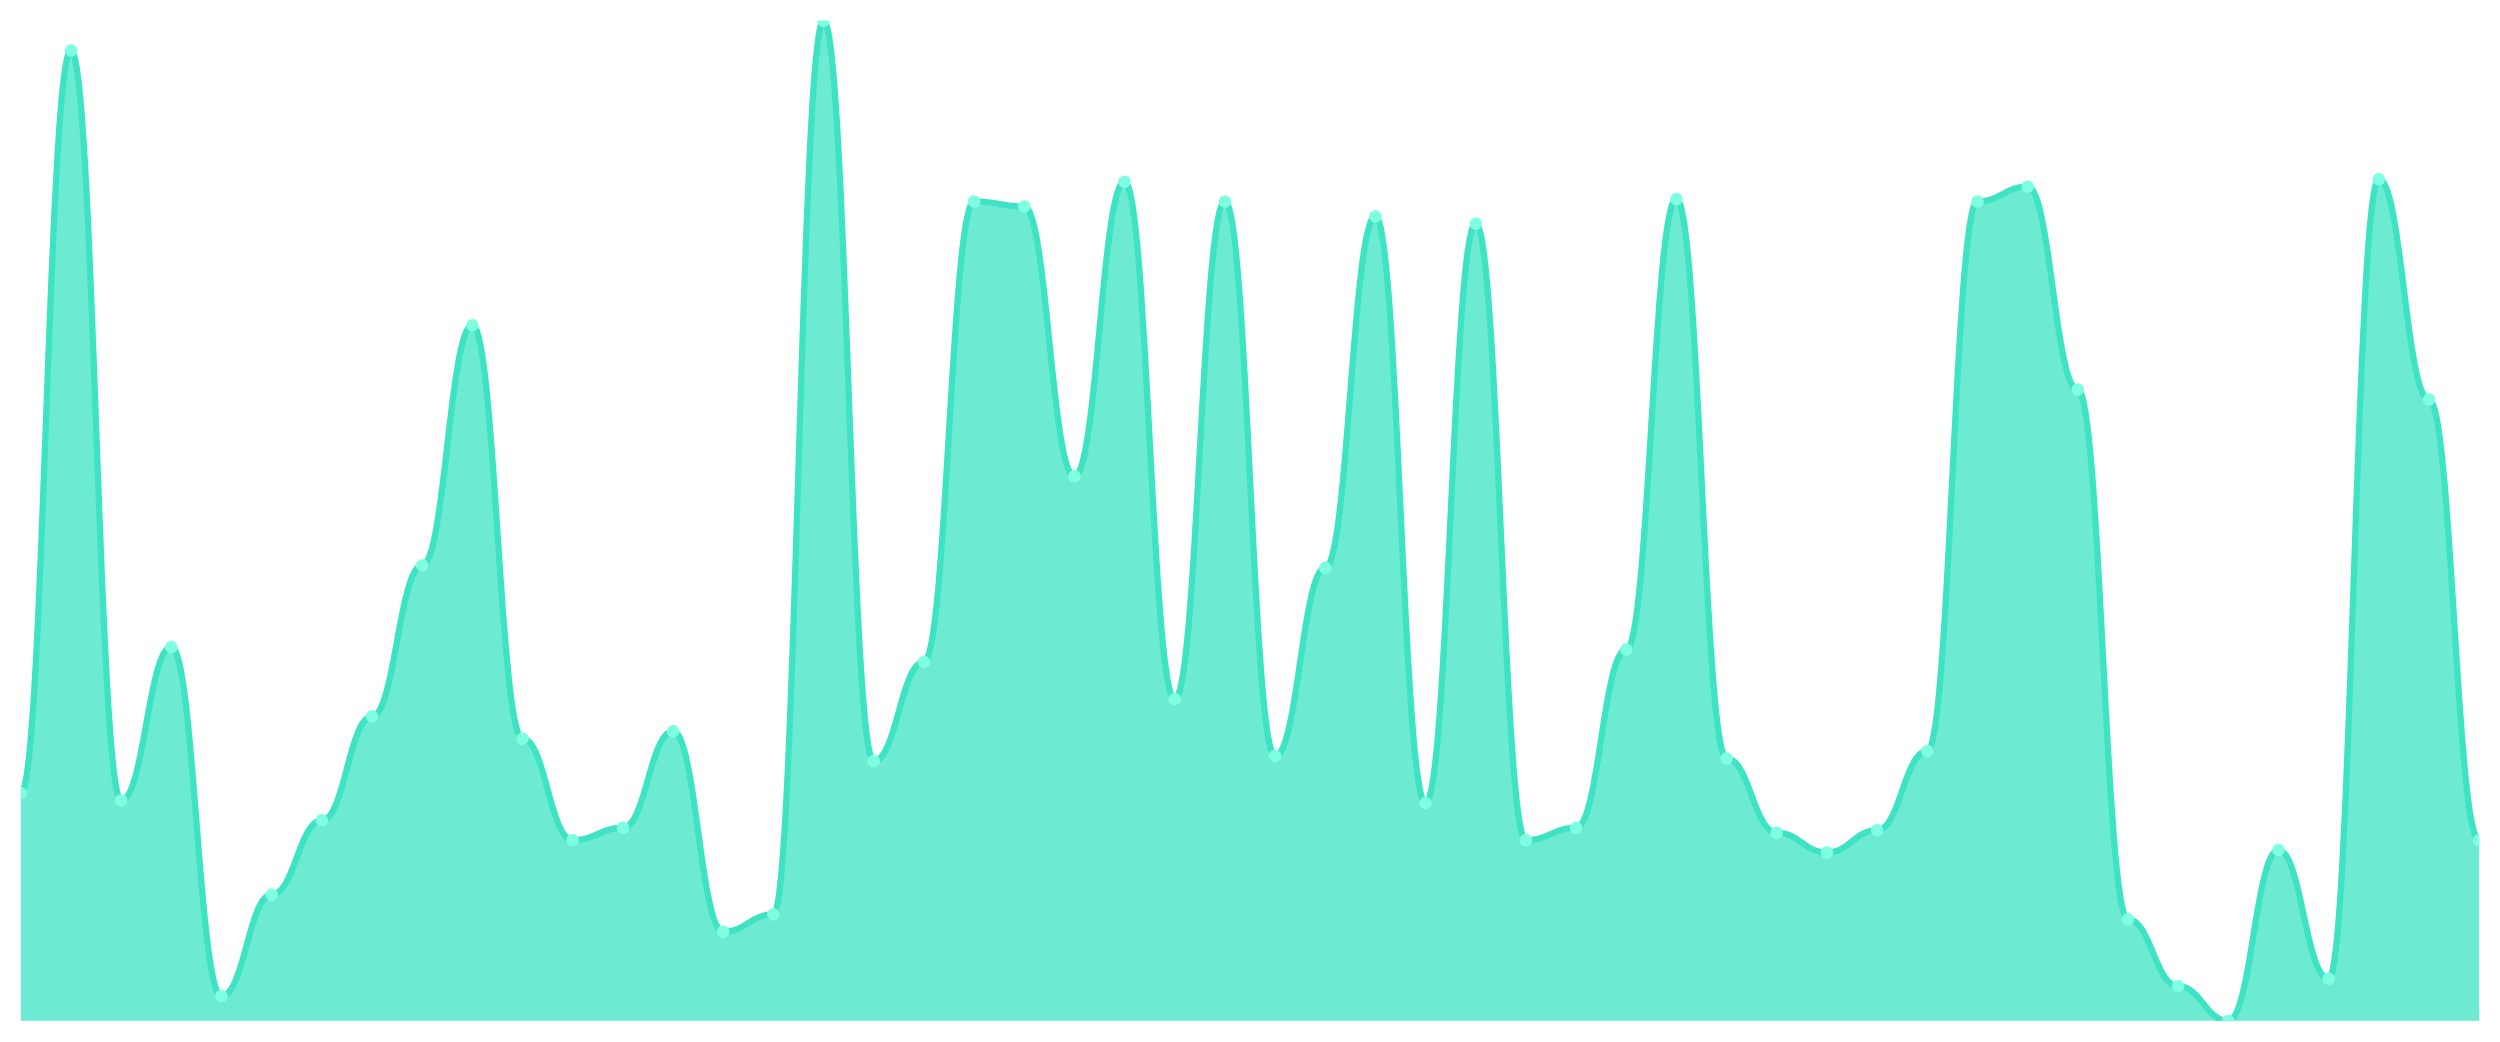
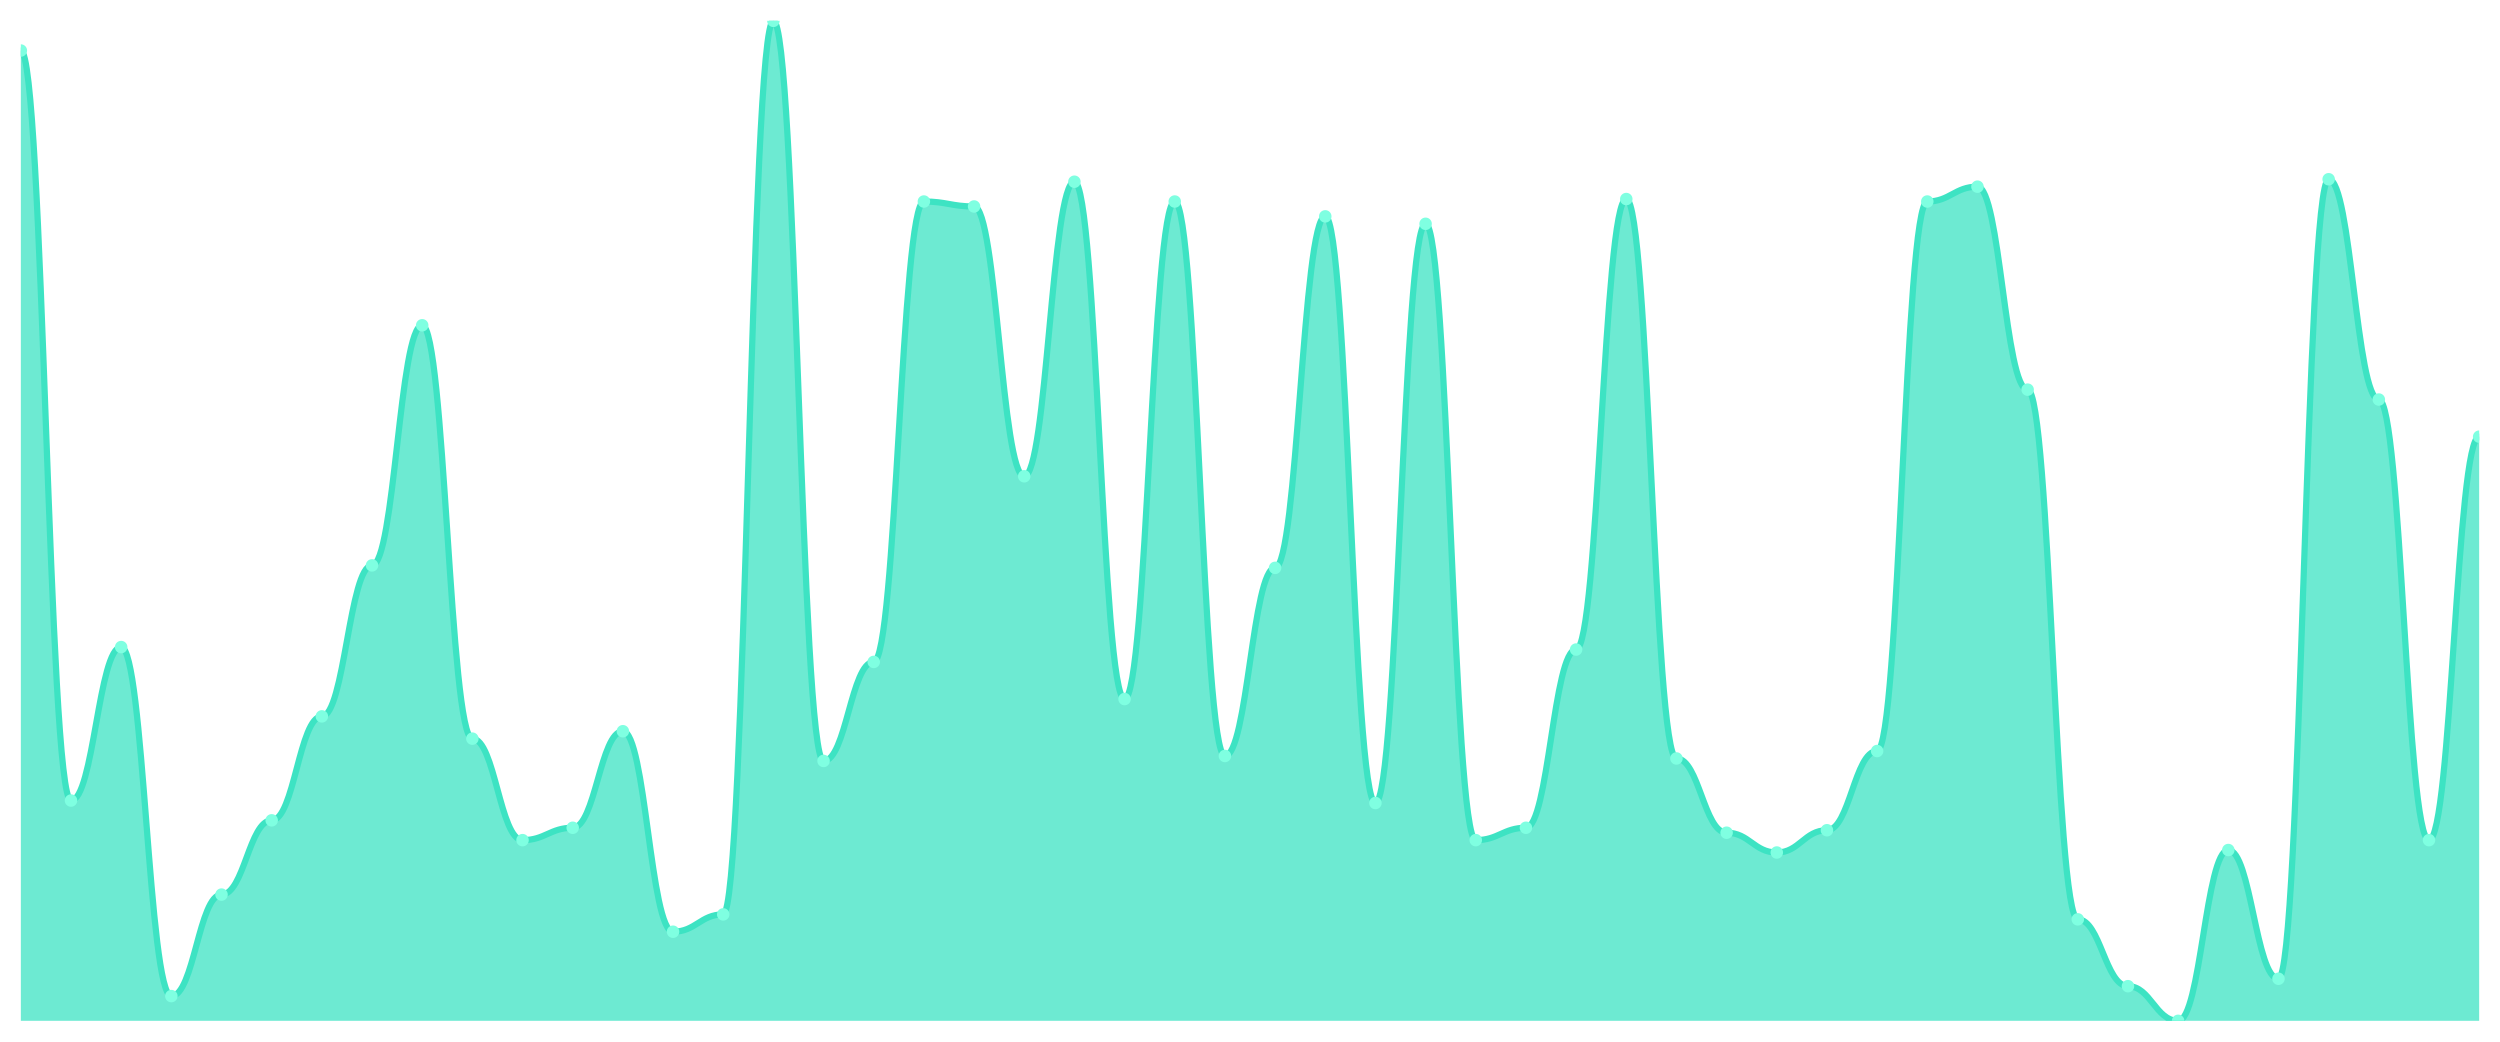
<svg xmlns="http://www.w3.org/2000/svg" viewBox="0 0 1200 500" width="1200" height="500">
  <defs>
    <clipPath id="c">
      <rect x="10" y="10" width="1180" height="480" />
    </clipPath>
  </defs>
  <rect width="1200" height="500" fill="none" />
  <g clip-path="url(#c)">
-     <path d="M 10,490 L 10,380.693 C 20.837,380.693 23.245,24.257 34.082,24.257 C 44.918,24.257 47.327,384.257 58.163,384.257 C 69,384.257 71.408,310.594 82.245,310.594 C 93.082,310.594 95.49,478.119 106.327,478.119 C 117.163,478.119 119.571,429.406 130.408,429.406 C 141.245,429.406 143.653,393.762 154.49,393.762 C 165.327,393.762 167.735,343.861 178.571,343.861 C 189.408,343.861 191.816,271.386 202.653,271.386 C 213.49,271.386 215.898,156.139 226.735,156.139 C 237.571,156.139 239.98,354.554 250.816,354.554 C 261.653,354.554 264.061,403.267 274.898,403.267 C 285.735,403.267 288.143,397.327 298.98,397.327 C 309.816,397.327 312.224,350.99 323.061,350.99 C 333.898,350.99 336.306,447.228 347.143,447.228 C 357.98,447.228 360.388,438.911 371.224,438.911 C 382.061,438.911 384.469,10 395.306,10 C 406.143,10 408.551,365.248 419.388,365.248 C 430.224,365.248 432.633,317.723 443.469,317.723 C 454.306,317.723 456.714,96.733 467.551,96.733 C 478.388,96.733 480.796,99.109 491.633,99.109 C 502.469,99.109 504.878,228.614 515.714,228.614 C 526.551,228.614 528.959,87.228 539.796,87.228 C 550.633,87.228 553.041,335.545 563.878,335.545 C 574.714,335.545 577.122,96.733 587.959,96.733 C 598.796,96.733 601.204,362.871 612.041,362.871 C 622.878,362.871 625.286,272.574 636.122,272.574 C 646.959,272.574 649.367,103.861 660.204,103.861 C 671.041,103.861 673.449,385.446 684.286,385.446 C 695.122,385.446 697.531,107.426 708.367,107.426 C 719.204,107.426 721.612,403.267 732.449,403.267 C 743.286,403.267 745.694,397.327 756.531,397.327 C 767.367,397.327 769.776,311.782 780.612,311.782 C 791.449,311.782 793.857,95.545 804.694,95.545 C 815.531,95.545 817.939,364.059 828.776,364.059 C 839.612,364.059 842.02,399.703 852.857,399.703 C 863.694,399.703 866.102,409.208 876.939,409.208 C 887.776,409.208 890.184,398.515 901.02,398.515 C 911.857,398.515 914.265,360.495 925.102,360.495 C 935.939,360.495 938.347,96.733 949.184,96.733 C 960.02,96.733 962.429,89.604 973.265,89.604 C 984.102,89.604 986.51,187.03 997.347,187.03 C 1008.184,187.03 1010.592,441.287 1021.429,441.287 C 1032.265,441.287 1034.673,473.366 1045.51,473.366 C 1056.347,473.366 1058.755,490 1069.592,490 C 1080.429,490 1082.837,408.02 1093.673,408.02 C 1104.51,408.02 1106.918,469.802 1117.755,469.802 C 1128.592,469.802 1131,86.04 1141.837,86.04 C 1152.673,86.04 1155.082,191.782 1165.918,191.782 C 1176.755,191.782 1179.163,403.267 1190,403.267 L 1190,490 Z" fill="rgba(61,227,195,0.75)" />
-     <path d="M 10,380.693 C 20.837,380.693 23.245,24.257 34.082,24.257 C 44.918,24.257 47.327,384.257 58.163,384.257 C 69,384.257 71.408,310.594 82.245,310.594 C 93.082,310.594 95.49,478.119 106.327,478.119 C 117.163,478.119 119.571,429.406 130.408,429.406 C 141.245,429.406 143.653,393.762 154.49,393.762 C 165.327,393.762 167.735,343.861 178.571,343.861 C 189.408,343.861 191.816,271.386 202.653,271.386 C 213.49,271.386 215.898,156.139 226.735,156.139 C 237.571,156.139 239.98,354.554 250.816,354.554 C 261.653,354.554 264.061,403.267 274.898,403.267 C 285.735,403.267 288.143,397.327 298.98,397.327 C 309.816,397.327 312.224,350.99 323.061,350.99 C 333.898,350.99 336.306,447.228 347.143,447.228 C 357.98,447.228 360.388,438.911 371.224,438.911 C 382.061,438.911 384.469,10 395.306,10 C 406.143,10 408.551,365.248 419.388,365.248 C 430.224,365.248 432.633,317.723 443.469,317.723 C 454.306,317.723 456.714,96.733 467.551,96.733 C 478.388,96.733 480.796,99.109 491.633,99.109 C 502.469,99.109 504.878,228.614 515.714,228.614 C 526.551,228.614 528.959,87.228 539.796,87.228 C 550.633,87.228 553.041,335.545 563.878,335.545 C 574.714,335.545 577.122,96.733 587.959,96.733 C 598.796,96.733 601.204,362.871 612.041,362.871 C 622.878,362.871 625.286,272.574 636.122,272.574 C 646.959,272.574 649.367,103.861 660.204,103.861 C 671.041,103.861 673.449,385.446 684.286,385.446 C 695.122,385.446 697.531,107.426 708.367,107.426 C 719.204,107.426 721.612,403.267 732.449,403.267 C 743.286,403.267 745.694,397.327 756.531,397.327 C 767.367,397.327 769.776,311.782 780.612,311.782 C 791.449,311.782 793.857,95.545 804.694,95.545 C 815.531,95.545 817.939,364.059 828.776,364.059 C 839.612,364.059 842.02,399.703 852.857,399.703 C 863.694,399.703 866.102,409.208 876.939,409.208 C 887.776,409.208 890.184,398.515 901.02,398.515 C 911.857,398.515 914.265,360.495 925.102,360.495 C 935.939,360.495 938.347,96.733 949.184,96.733 C 960.02,96.733 962.429,89.604 973.265,89.604 C 984.102,89.604 986.51,187.03 997.347,187.03 C 1008.184,187.03 1010.592,441.287 1021.429,441.287 C 1032.265,441.287 1034.673,473.366 1045.51,473.366 C 1056.347,473.366 1058.755,490 1069.592,490 C 1080.429,490 1082.837,408.02 1093.673,408.02 C 1104.51,408.02 1106.918,469.802 1117.755,469.802 C 1128.592,469.802 1131,86.04 1141.837,86.04 C 1152.673,86.04 1155.082,191.782 1165.918,191.782 C 1176.755,191.782 1179.163,403.267 1190,403.267" fill="none" stroke="#3de3c3" stroke-width="3" stroke-linecap="round" stroke-linejoin="round" />
-     <circle cx="10" cy="380.693" r="3" fill="#7fffe1" />
-     <circle cx="34.082" cy="24.257" r="3" fill="#7fffe1" />
-     <circle cx="58.163" cy="384.257" r="3" fill="#7fffe1" />
-     <circle cx="82.245" cy="310.594" r="3" fill="#7fffe1" />
-     <circle cx="106.327" cy="478.119" r="3" fill="#7fffe1" />
-     <circle cx="130.408" cy="429.406" r="3" fill="#7fffe1" />
-     <circle cx="154.49" cy="393.762" r="3" fill="#7fffe1" />
-     <circle cx="178.571" cy="343.861" r="3" fill="#7fffe1" />
-     <circle cx="202.653" cy="271.386" r="3" fill="#7fffe1" />
-     <circle cx="226.735" cy="156.139" r="3" fill="#7fffe1" />
-     <circle cx="250.816" cy="354.554" r="3" fill="#7fffe1" />
-     <circle cx="274.898" cy="403.267" r="3" fill="#7fffe1" />
-     <circle cx="298.98" cy="397.327" r="3" fill="#7fffe1" />
-     <circle cx="323.061" cy="350.99" r="3" fill="#7fffe1" />
-     <circle cx="347.143" cy="447.228" r="3" fill="#7fffe1" />
-     <circle cx="371.224" cy="438.911" r="3" fill="#7fffe1" />
-     <circle cx="395.306" cy="10" r="3" fill="#7fffe1" />
-     <circle cx="419.388" cy="365.248" r="3" fill="#7fffe1" />
-     <circle cx="443.469" cy="317.723" r="3" fill="#7fffe1" />
-     <circle cx="467.551" cy="96.733" r="3" fill="#7fffe1" />
-     <circle cx="491.633" cy="99.109" r="3" fill="#7fffe1" />
-     <circle cx="515.714" cy="228.614" r="3" fill="#7fffe1" />
-     <circle cx="539.796" cy="87.228" r="3" fill="#7fffe1" />
-     <circle cx="563.878" cy="335.545" r="3" fill="#7fffe1" />
-     <circle cx="587.959" cy="96.733" r="3" fill="#7fffe1" />
-     <circle cx="612.041" cy="362.871" r="3" fill="#7fffe1" />
-     <circle cx="636.122" cy="272.574" r="3" fill="#7fffe1" />
-     <circle cx="660.204" cy="103.861" r="3" fill="#7fffe1" />
-     <circle cx="684.286" cy="385.446" r="3" fill="#7fffe1" />
-     <circle cx="708.367" cy="107.426" r="3" fill="#7fffe1" />
-     <circle cx="732.449" cy="403.267" r="3" fill="#7fffe1" />
-     <circle cx="756.531" cy="397.327" r="3" fill="#7fffe1" />
-     <circle cx="780.612" cy="311.782" r="3" fill="#7fffe1" />
-     <circle cx="804.694" cy="95.545" r="3" fill="#7fffe1" />
-     <circle cx="828.776" cy="364.059" r="3" fill="#7fffe1" />
-     <circle cx="852.857" cy="399.703" r="3" fill="#7fffe1" />
-     <circle cx="876.939" cy="409.208" r="3" fill="#7fffe1" />
-     <circle cx="901.02" cy="398.515" r="3" fill="#7fffe1" />
-     <circle cx="925.102" cy="360.495" r="3" fill="#7fffe1" />
-     <circle cx="949.184" cy="96.733" r="3" fill="#7fffe1" />
-     <circle cx="973.265" cy="89.604" r="3" fill="#7fffe1" />
-     <circle cx="997.347" cy="187.03" r="3" fill="#7fffe1" />
-     <circle cx="1021.429" cy="441.287" r="3" fill="#7fffe1" />
-     <circle cx="1045.51" cy="473.366" r="3" fill="#7fffe1" />
-     <circle cx="1069.592" cy="490" r="3" fill="#7fffe1" />
-     <circle cx="1093.673" cy="408.02" r="3" fill="#7fffe1" />
-     <circle cx="1117.755" cy="469.802" r="3" fill="#7fffe1" />
-     <circle cx="1141.837" cy="86.04" r="3" fill="#7fffe1" />
-     <circle cx="1165.918" cy="191.782" r="3" fill="#7fffe1" />
-     <circle cx="1190" cy="403.267" r="3" fill="#7fffe1" />
+     <path d="M 10,490 L 10,24.257 C 20.837,24.257 23.245,384.257 34.082,384.257 C 44.918,384.257 47.327,310.594 58.163,310.594 C 69,310.594 71.408,478.119 82.245,478.119 C 93.082,478.119 95.49,429.406 106.327,429.406 C 117.163,429.406 119.571,393.762 130.408,393.762 C 141.245,393.762 143.653,343.861 154.49,343.861 C 165.327,343.861 167.735,271.386 178.571,271.386 C 189.408,271.386 191.816,156.139 202.653,156.139 C 213.49,156.139 215.898,354.554 226.735,354.554 C 237.571,354.554 239.98,403.267 250.816,403.267 C 261.653,403.267 264.061,397.327 274.898,397.327 C 285.735,397.327 288.143,350.99 298.98,350.99 C 309.816,350.99 312.224,447.228 323.061,447.228 C 333.898,447.228 336.306,438.911 347.143,438.911 C 357.98,438.911 360.388,10 371.224,10 C 382.061,10 384.469,365.248 395.306,365.248 C 406.143,365.248 408.551,317.723 419.388,317.723 C 430.224,317.723 432.633,96.733 443.469,96.733 C 454.306,96.733 456.714,99.109 467.551,99.109 C 478.388,99.109 480.796,228.614 491.633,228.614 C 502.469,228.614 504.878,87.228 515.714,87.228 C 526.551,87.228 528.959,335.545 539.796,335.545 C 550.633,335.545 553.041,96.733 563.878,96.733 C 574.714,96.733 577.122,362.871 587.959,362.871 C 598.796,362.871 601.204,272.574 612.041,272.574 C 622.878,272.574 625.286,103.861 636.122,103.861 C 646.959,103.861 649.367,385.446 660.204,385.446 C 671.041,385.446 673.449,107.426 684.286,107.426 C 695.122,107.426 697.531,403.267 708.367,403.267 C 719.204,403.267 721.612,397.327 732.449,397.327 C 743.286,397.327 745.694,311.782 756.531,311.782 C 767.367,311.782 769.776,95.545 780.612,95.545 C 791.449,95.545 793.857,364.059 804.694,364.059 C 815.531,364.059 817.939,399.703 828.776,399.703 C 839.612,399.703 842.02,409.208 852.857,409.208 C 863.694,409.208 866.102,398.515 876.939,398.515 C 887.776,398.515 890.184,360.495 901.02,360.495 C 911.857,360.495 914.265,96.733 925.102,96.733 C 935.939,96.733 938.347,89.604 949.184,89.604 C 960.02,89.604 962.429,187.03 973.265,187.03 C 984.102,187.03 986.51,441.287 997.347,441.287 C 1008.184,441.287 1010.592,473.366 1021.429,473.366 C 1032.265,473.366 1034.673,490 1045.51,490 C 1056.347,490 1058.755,408.02 1069.592,408.02 C 1080.429,408.02 1082.837,469.802 1093.673,469.802 C 1104.51,469.802 1106.918,86.04 1117.755,86.04 C 1128.592,86.04 1131,191.782 1141.837,191.782 C 1152.673,191.782 1155.082,403.267 1165.918,403.267 C 1176.755,403.267 1179.163,209.604 1190,209.604 L 1190,490 Z" fill="rgba(61,227,195,0.75)" />
+     <path d="M 10,24.257 C 20.837,24.257 23.245,384.257 34.082,384.257 C 44.918,384.257 47.327,310.594 58.163,310.594 C 69,310.594 71.408,478.119 82.245,478.119 C 93.082,478.119 95.49,429.406 106.327,429.406 C 117.163,429.406 119.571,393.762 130.408,393.762 C 141.245,393.762 143.653,343.861 154.49,343.861 C 165.327,343.861 167.735,271.386 178.571,271.386 C 189.408,271.386 191.816,156.139 202.653,156.139 C 213.49,156.139 215.898,354.554 226.735,354.554 C 237.571,354.554 239.98,403.267 250.816,403.267 C 261.653,403.267 264.061,397.327 274.898,397.327 C 285.735,397.327 288.143,350.99 298.98,350.99 C 309.816,350.99 312.224,447.228 323.061,447.228 C 333.898,447.228 336.306,438.911 347.143,438.911 C 357.98,438.911 360.388,10 371.224,10 C 382.061,10 384.469,365.248 395.306,365.248 C 406.143,365.248 408.551,317.723 419.388,317.723 C 430.224,317.723 432.633,96.733 443.469,96.733 C 454.306,96.733 456.714,99.109 467.551,99.109 C 478.388,99.109 480.796,228.614 491.633,228.614 C 502.469,228.614 504.878,87.228 515.714,87.228 C 526.551,87.228 528.959,335.545 539.796,335.545 C 550.633,335.545 553.041,96.733 563.878,96.733 C 574.714,96.733 577.122,362.871 587.959,362.871 C 598.796,362.871 601.204,272.574 612.041,272.574 C 622.878,272.574 625.286,103.861 636.122,103.861 C 646.959,103.861 649.367,385.446 660.204,385.446 C 671.041,385.446 673.449,107.426 684.286,107.426 C 695.122,107.426 697.531,403.267 708.367,403.267 C 719.204,403.267 721.612,397.327 732.449,397.327 C 743.286,397.327 745.694,311.782 756.531,311.782 C 767.367,311.782 769.776,95.545 780.612,95.545 C 791.449,95.545 793.857,364.059 804.694,364.059 C 815.531,364.059 817.939,399.703 828.776,399.703 C 839.612,399.703 842.02,409.208 852.857,409.208 C 863.694,409.208 866.102,398.515 876.939,398.515 C 887.776,398.515 890.184,360.495 901.02,360.495 C 911.857,360.495 914.265,96.733 925.102,96.733 C 935.939,96.733 938.347,89.604 949.184,89.604 C 960.02,89.604 962.429,187.03 973.265,187.03 C 984.102,187.03 986.51,441.287 997.347,441.287 C 1008.184,441.287 1010.592,473.366 1021.429,473.366 C 1032.265,473.366 1034.673,490 1045.51,490 C 1056.347,490 1058.755,408.02 1069.592,408.02 C 1080.429,408.02 1082.837,469.802 1093.673,469.802 C 1104.51,469.802 1106.918,86.04 1117.755,86.04 C 1128.592,86.04 1131,191.782 1141.837,191.782 C 1152.673,191.782 1155.082,403.267 1165.918,403.267 C 1176.755,403.267 1179.163,209.604 1190,209.604" fill="none" stroke="#3de3c3" stroke-width="3" stroke-linecap="round" stroke-linejoin="round" />
+     <circle cx="10" cy="24.257" r="3" fill="#7fffe1" />
+     <circle cx="34.082" cy="384.257" r="3" fill="#7fffe1" />
+     <circle cx="58.163" cy="310.594" r="3" fill="#7fffe1" />
+     <circle cx="82.245" cy="478.119" r="3" fill="#7fffe1" />
+     <circle cx="106.327" cy="429.406" r="3" fill="#7fffe1" />
+     <circle cx="130.408" cy="393.762" r="3" fill="#7fffe1" />
+     <circle cx="154.49" cy="343.861" r="3" fill="#7fffe1" />
+     <circle cx="178.571" cy="271.386" r="3" fill="#7fffe1" />
+     <circle cx="202.653" cy="156.139" r="3" fill="#7fffe1" />
+     <circle cx="226.735" cy="354.554" r="3" fill="#7fffe1" />
+     <circle cx="250.816" cy="403.267" r="3" fill="#7fffe1" />
+     <circle cx="274.898" cy="397.327" r="3" fill="#7fffe1" />
+     <circle cx="298.98" cy="350.99" r="3" fill="#7fffe1" />
+     <circle cx="323.061" cy="447.228" r="3" fill="#7fffe1" />
+     <circle cx="347.143" cy="438.911" r="3" fill="#7fffe1" />
+     <circle cx="371.224" cy="10" r="3" fill="#7fffe1" />
+     <circle cx="395.306" cy="365.248" r="3" fill="#7fffe1" />
+     <circle cx="419.388" cy="317.723" r="3" fill="#7fffe1" />
+     <circle cx="443.469" cy="96.733" r="3" fill="#7fffe1" />
+     <circle cx="467.551" cy="99.109" r="3" fill="#7fffe1" />
+     <circle cx="491.633" cy="228.614" r="3" fill="#7fffe1" />
+     <circle cx="515.714" cy="87.228" r="3" fill="#7fffe1" />
+     <circle cx="539.796" cy="335.545" r="3" fill="#7fffe1" />
+     <circle cx="563.878" cy="96.733" r="3" fill="#7fffe1" />
+     <circle cx="587.959" cy="362.871" r="3" fill="#7fffe1" />
+     <circle cx="612.041" cy="272.574" r="3" fill="#7fffe1" />
+     <circle cx="636.122" cy="103.861" r="3" fill="#7fffe1" />
+     <circle cx="660.204" cy="385.446" r="3" fill="#7fffe1" />
+     <circle cx="684.286" cy="107.426" r="3" fill="#7fffe1" />
+     <circle cx="708.367" cy="403.267" r="3" fill="#7fffe1" />
+     <circle cx="732.449" cy="397.327" r="3" fill="#7fffe1" />
+     <circle cx="756.531" cy="311.782" r="3" fill="#7fffe1" />
+     <circle cx="780.612" cy="95.545" r="3" fill="#7fffe1" />
+     <circle cx="804.694" cy="364.059" r="3" fill="#7fffe1" />
+     <circle cx="828.776" cy="399.703" r="3" fill="#7fffe1" />
+     <circle cx="852.857" cy="409.208" r="3" fill="#7fffe1" />
+     <circle cx="876.939" cy="398.515" r="3" fill="#7fffe1" />
+     <circle cx="901.02" cy="360.495" r="3" fill="#7fffe1" />
+     <circle cx="925.102" cy="96.733" r="3" fill="#7fffe1" />
+     <circle cx="949.184" cy="89.604" r="3" fill="#7fffe1" />
+     <circle cx="973.265" cy="187.03" r="3" fill="#7fffe1" />
+     <circle cx="997.347" cy="441.287" r="3" fill="#7fffe1" />
+     <circle cx="1021.429" cy="473.366" r="3" fill="#7fffe1" />
+     <circle cx="1045.51" cy="490" r="3" fill="#7fffe1" />
+     <circle cx="1069.592" cy="408.02" r="3" fill="#7fffe1" />
+     <circle cx="1093.673" cy="469.802" r="3" fill="#7fffe1" />
+     <circle cx="1117.755" cy="86.04" r="3" fill="#7fffe1" />
+     <circle cx="1141.837" cy="191.782" r="3" fill="#7fffe1" />
+     <circle cx="1165.918" cy="403.267" r="3" fill="#7fffe1" />
+     <circle cx="1190" cy="209.604" r="3" fill="#7fffe1" />
  </g>
</svg>
